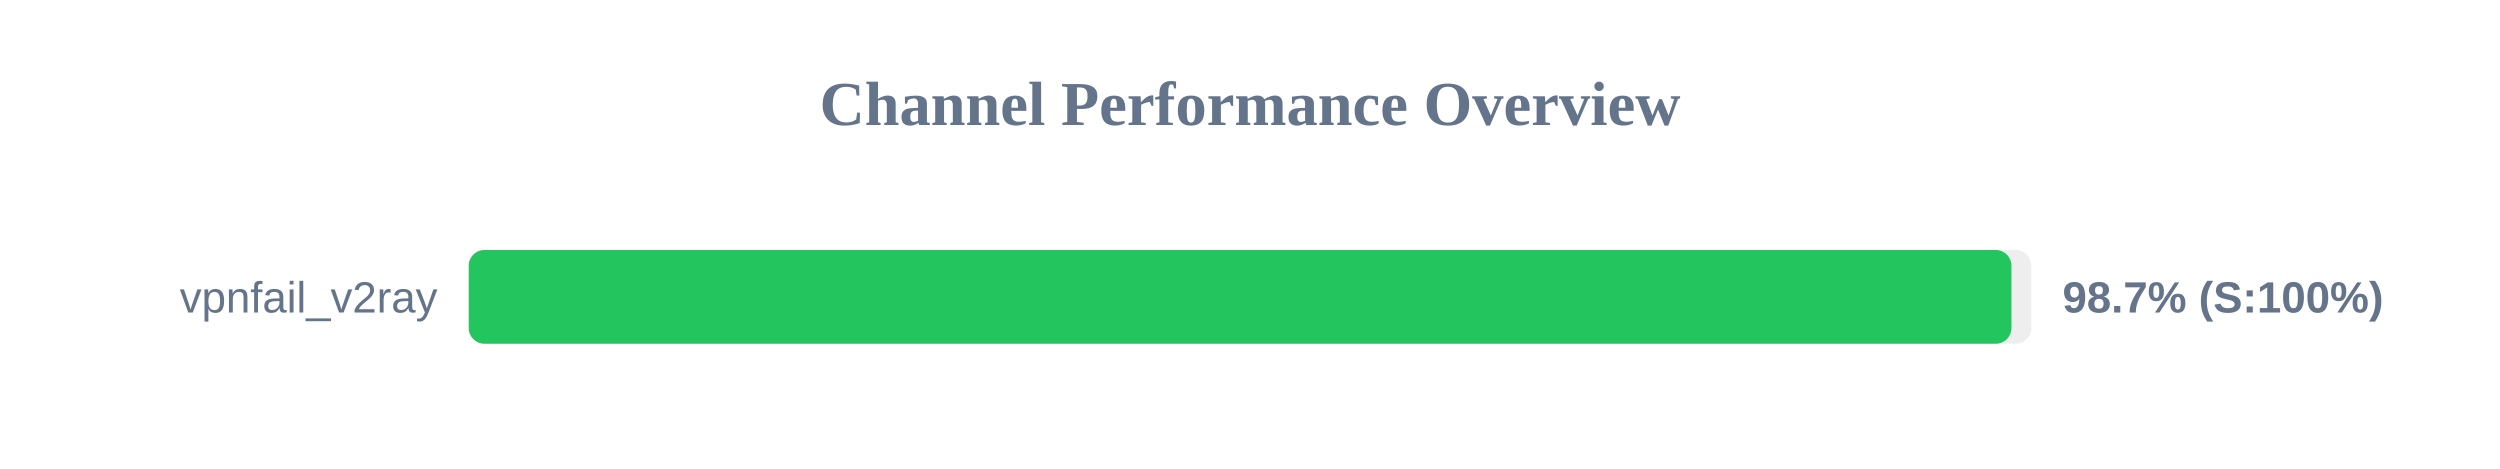
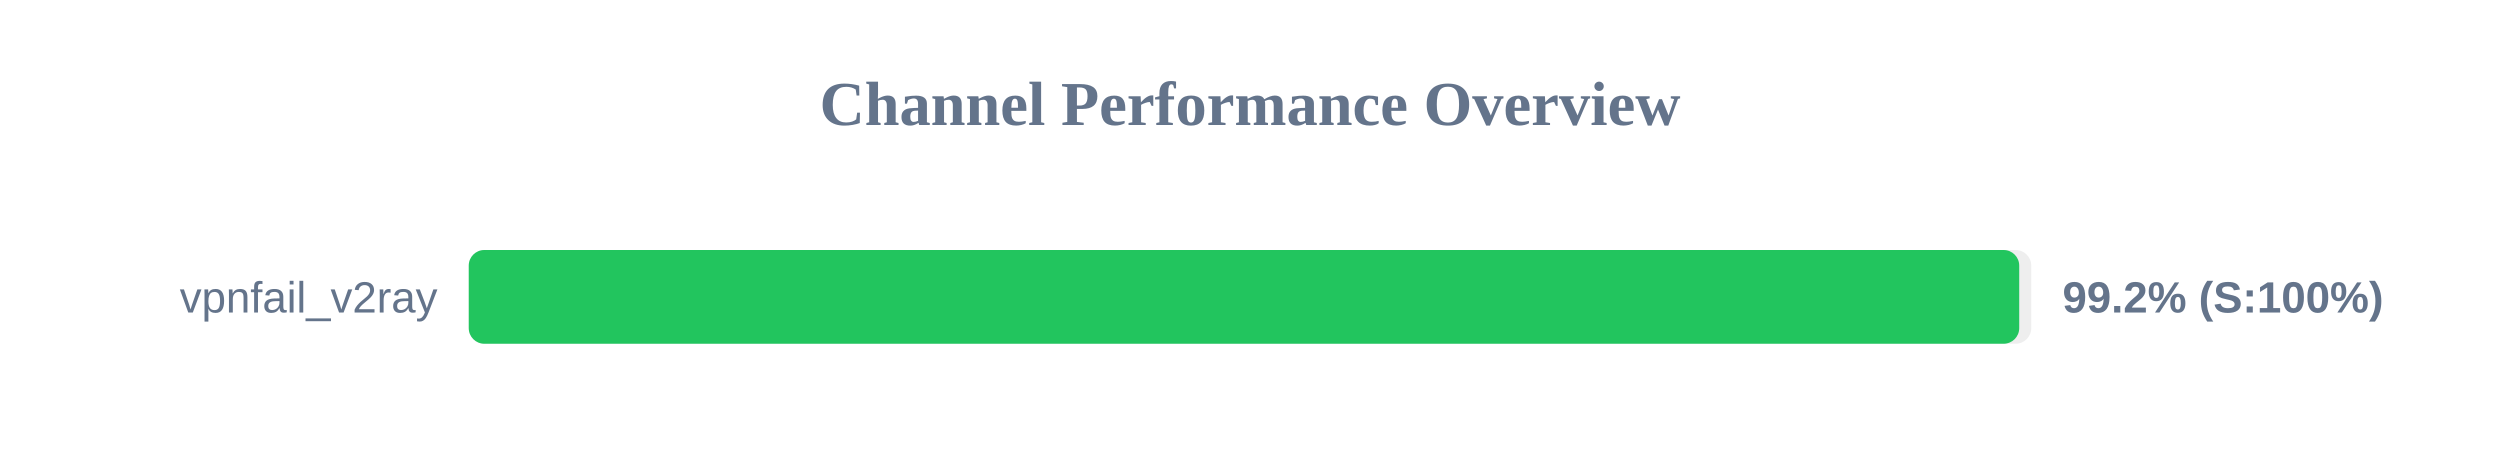
<svg xmlns="http://www.w3.org/2000/svg" width="800" height="150" version="1.1">
  <style>
        .row { font: 14px Arial; fill: #64748b; }
        .score { font: bold 14px Arial; fill: #64748b; }
    </style>
  <text x="400" y="40" text-anchor="middle" font-size="20px" font-weight="bold" fill="#64748b">Channel Performance Overview</text>
  <rect x="150" y="80" width="500" height="30" fill="#eee" rx="5" />
-   <rect x="150" y="80" width="493.65" height="30" fill="#22c55e" rx="5" />
+   <rect x="150" y="80" width="496.15" height="30" fill="#22c55e" rx="5" />
  <text x="140" y="100" text-anchor="end" class="row">vpnfail_v2ray</text>
-   <text x="660" y="100" text-anchor="start" class="score">98.7% (S:100%)</text>
+   <text x="660" y="100" text-anchor="start" class="score">99.2% (S:100%)</text>
</svg>
